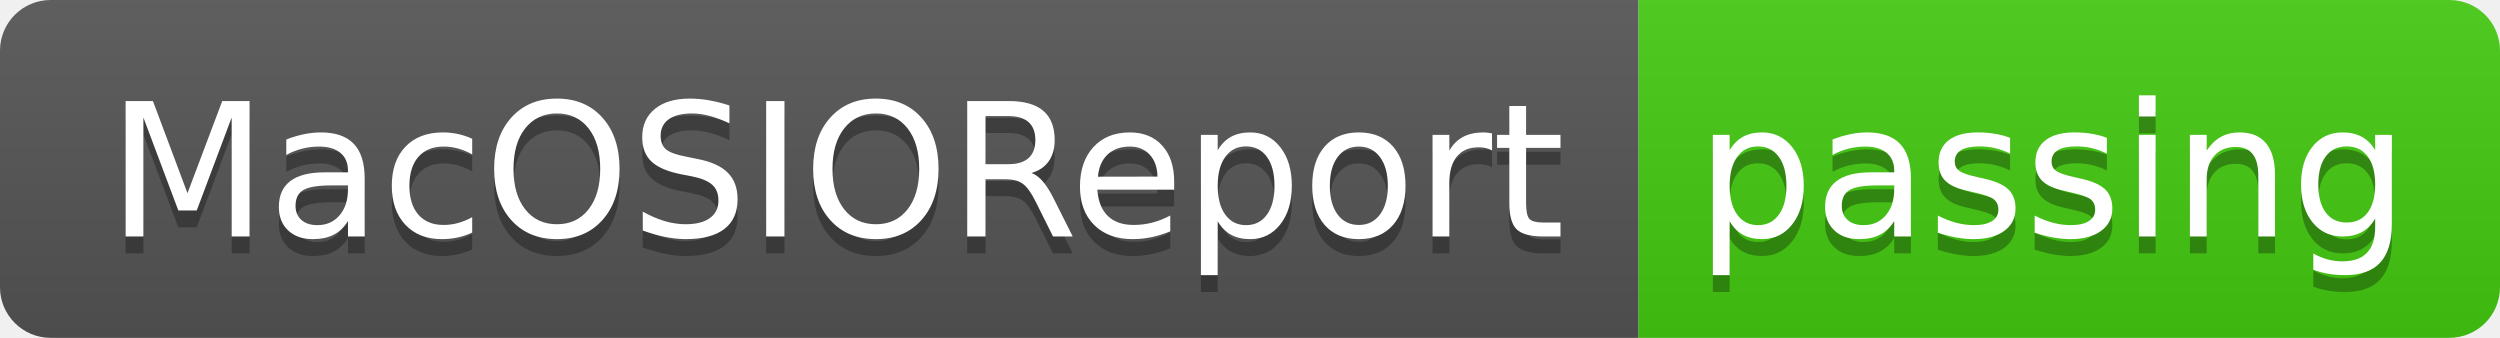
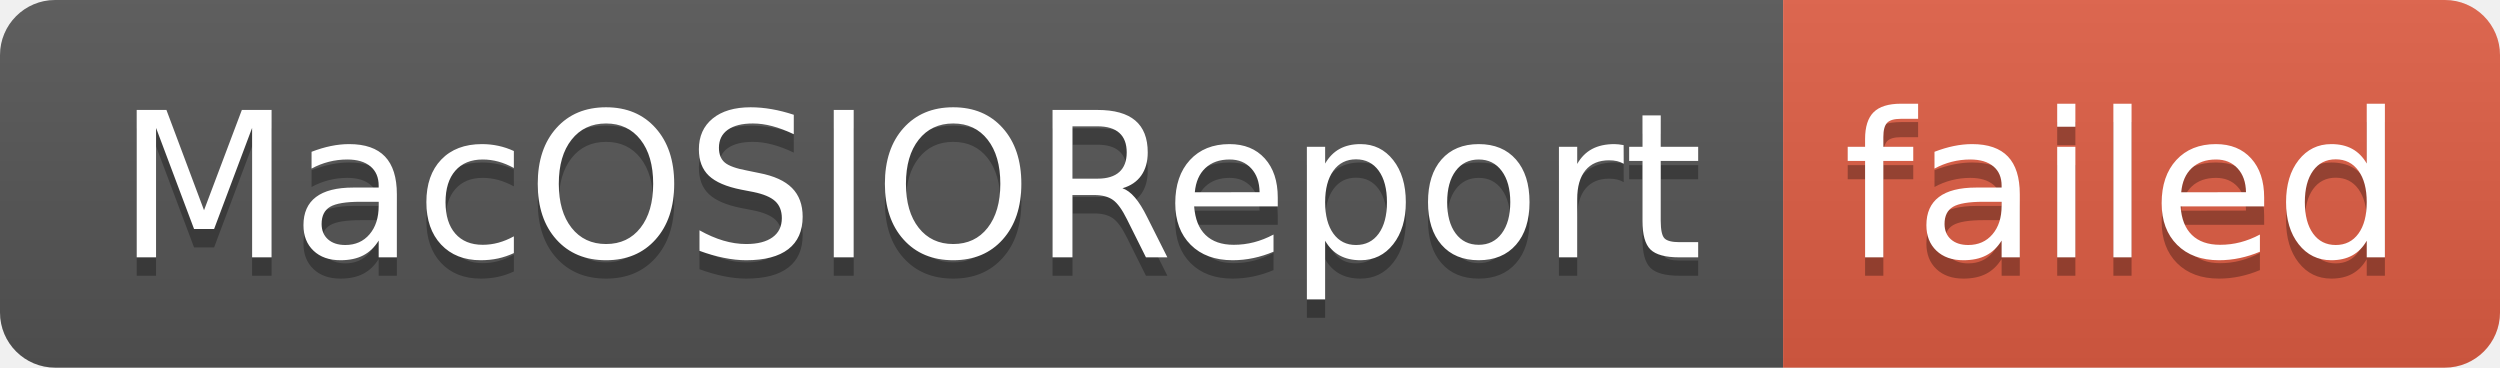
- <svg xmlns="http://www.w3.org/2000/svg" width="148" height="20" role="img" aria-label="MacOSIOReport: passing">
+ <svg xmlns="http://www.w3.org/2000/svg" width="136" height="20" role="img" aria-label="MacOSIOReport: failed">
  <linearGradient id="s" x2="0" y2="100%">
    <stop offset="0" stop-color="#bbb" stop-opacity=".1" />
    <stop offset="1" stop-opacity=".1" />
  </linearGradient>
  <clipPath id="r">
-     <rect width="148" height="20" rx="3" fill="#fff" />
+     <rect width="136" height="20" rx="3" fill="#fff" />
  </clipPath>
  <g clip-path="url(#r)">
    <rect width="97" height="20" fill="#555" />
-     <rect x="97" width="51" height="20" fill="#4c1" />
-     <rect width="148" height="20" fill="url(#s)" />
+     <rect x="97" width="39" height="20" fill="#e05d44" />
+     <rect width="136" height="20" fill="url(#s)" />
  </g>
  <g fill="#fff" text-anchor="middle" font-family="Verdana,Geneva,DejaVu Sans,sans-serif" text-rendering="geometricPrecision" font-size="110">
    <text aria-hidden="true" x="495" y="150" fill="#010101" fill-opacity=".3" transform="scale(.1)" textLength="870">MacOSIOReport</text>
    <text x="495" y="140" transform="scale(.1)" fill="#fff" textLength="870">MacOSIOReport</text>
-     <text aria-hidden="true" x="1215" y="150" fill="#010101" fill-opacity=".3" transform="scale(.1)" textLength="410">passing</text>
-     <text x="1215" y="140" transform="scale(.1)" fill="#fff" textLength="410">passing</text>
+     <text aria-hidden="true" x="1155" y="150" fill="#010101" fill-opacity=".3" transform="scale(.1)" textLength="290">failed</text>
+     <text x="1155" y="140" transform="scale(.1)" fill="#fff" textLength="290">failed</text>
  </g>
</svg>
